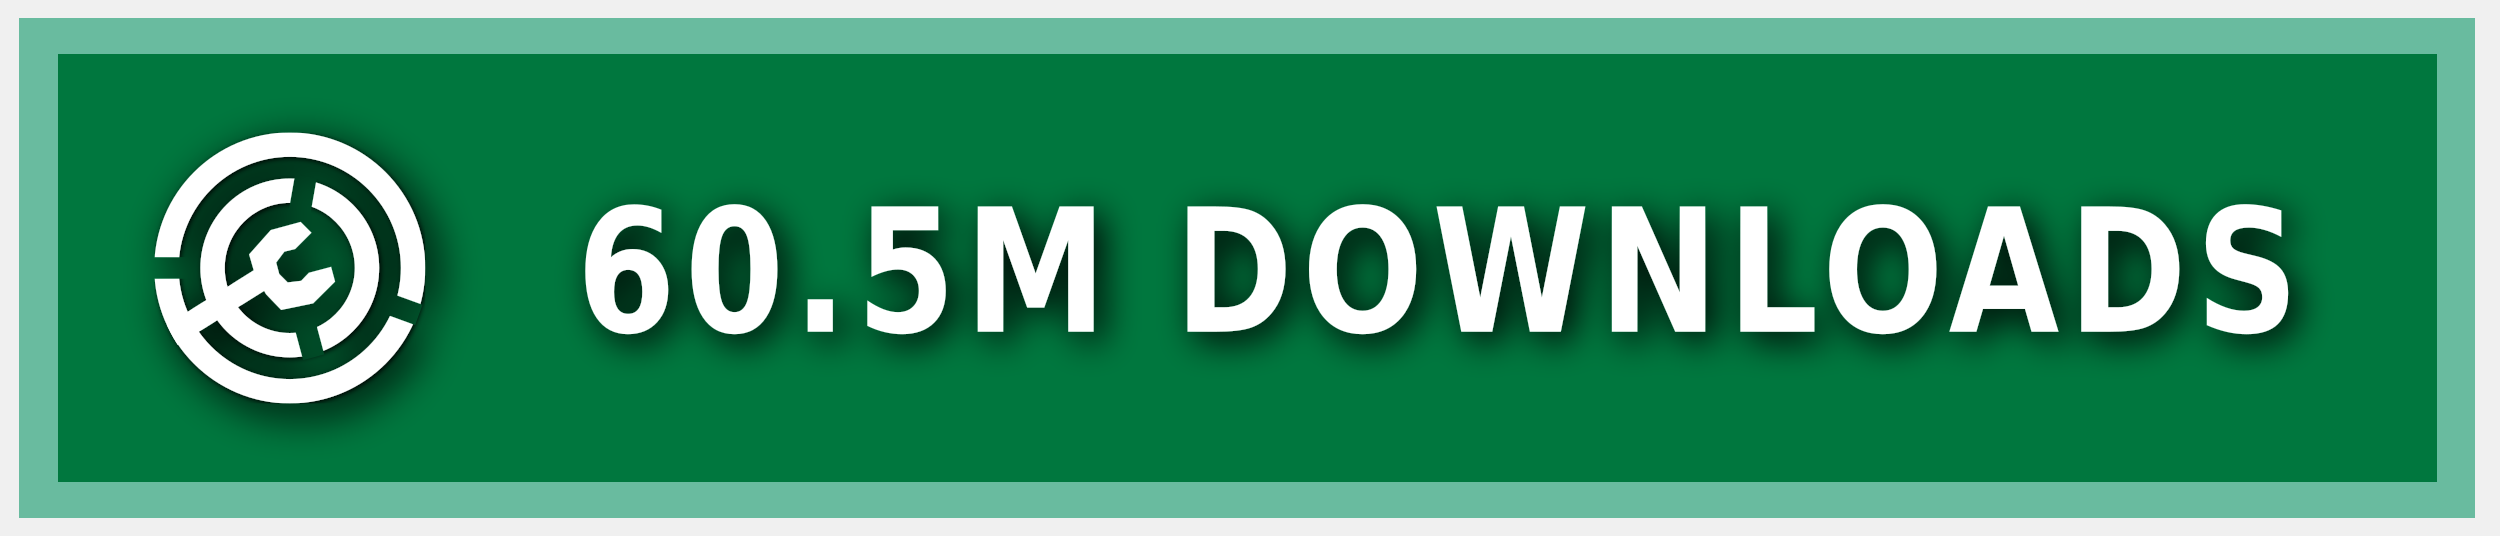
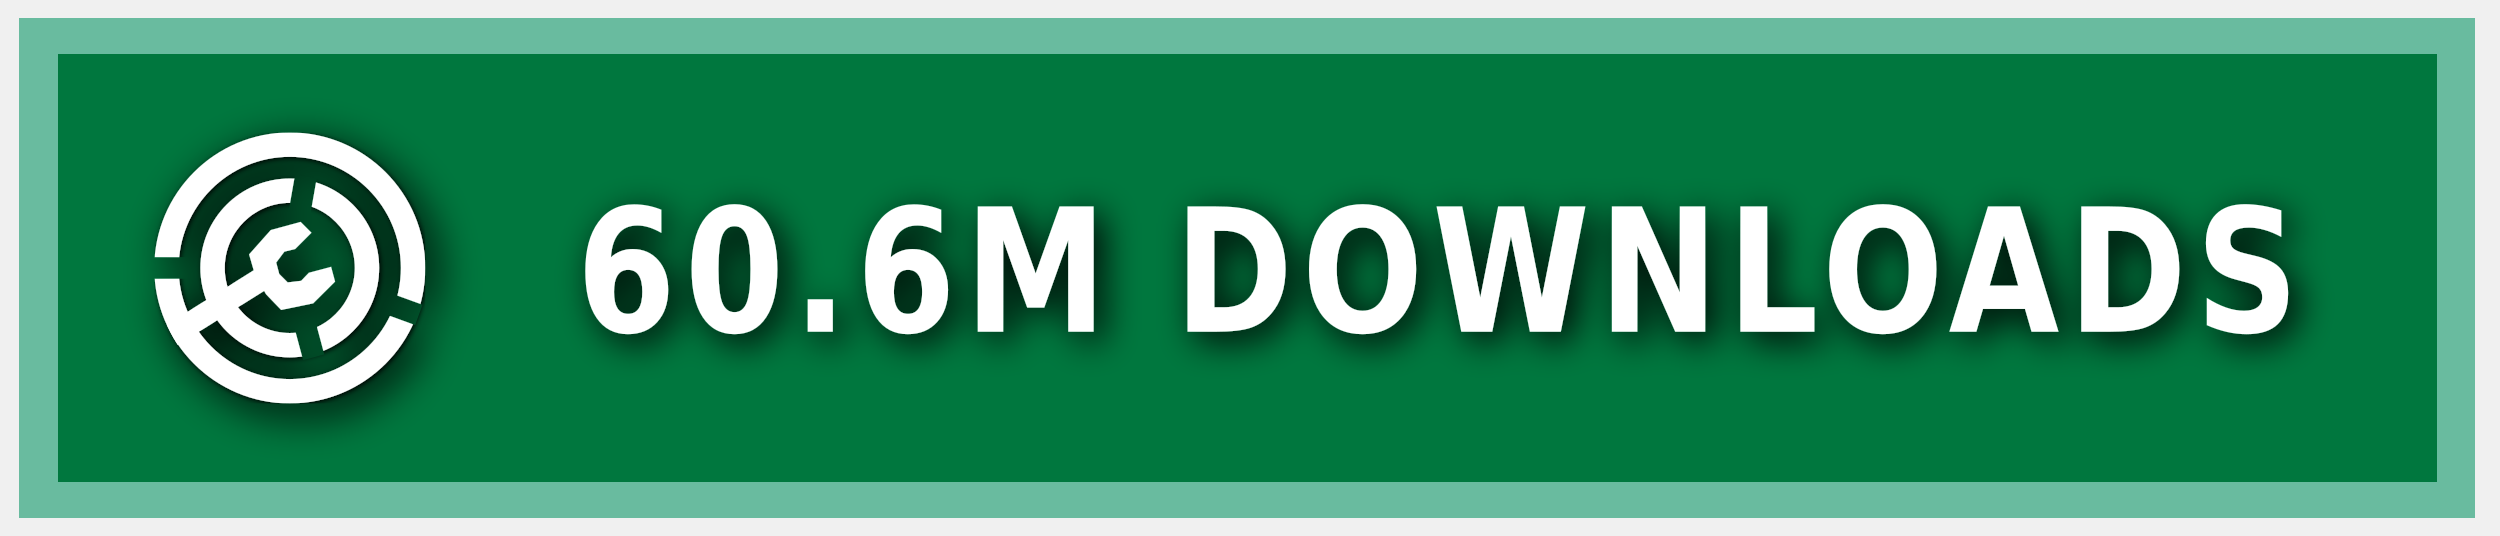
<svg xmlns="http://www.w3.org/2000/svg" xmlns:ns1="https://boxy-svg.com" width="140" height="30" role="img" aria-label="MODRINTH">
  <style> g:not(.noshadow) { filter: drop-shadow(0.5px 0.5px 1.0px black); } </style>
  <defs>
    <ns1:guide x="121.656" y="10.118" angle="90" />
    <ns1:guide x="127.198" y="17.628" angle="90" />
    <ns1:guide x="8.199" y="-3.08" angle="0" />
    <ns1:guide x="20.449" y="-4.101" angle="0" />
    <ns1:guide x="121.656" y="10.118" angle="90" />
    <ns1:guide x="127.198" y="17.628" angle="90" />
    <ns1:guide x="8.199" y="-3.08" angle="0" />
    <ns1:guide x="20.449" y="-4.101" angle="0" />
  </defs>
  <g class="noshadow" shape-rendering="crispEdges" style="" transform="matrix(1.074564, 0, 0, 1, 0, 0)">
    <rect x="1" y="1" width="128" height="28" style="fill: #00954E;" />
    <rect x="1" y="1" width="128" height="28" style="fill: rgba(0, 0, 0, 0.2);" />
    <rect x="2" y="2" width="126" height="26" style="fill: none; stroke-width:2px; stroke: rgba(211, 255, 255, 0.5);" />
  </g>
  <g fill-rule="evenodd" stroke-linejoin="round" stroke-miterlimit="1.5" clip-rule="evenodd" transform="matrix(1.2, 0, 0, 1.2, -1.2, -1.5)">
    <path fill="none" d="M 8.199 7.432 L 20.846 7.432 L 20.846 20.079 L 8.199 20.079 L 8.199 7.432 Z" style="" />
    <g clip-path="url(#a)" transform="matrix(0.126469, 0, 0, 0.126469, 8.198999, 7.431019)" style="">
      <path fill="#ffffff" d="M50 17c18.207 0 32.988 14.787 32.988 33S68.207 83 50 83 17.012 68.213 17.012 50 31.793 17 50 17Zm0 9c13.24 0 23.988 10.755 23.988 24S63.24 74 50 74 26.012 63.245 26.012 50 36.76 26 50 26Z" />
    </g>
    <g clip-path="url(#b)" transform="matrix(0.126469, 0, 0, 0.126469, 8.198999, 7.431019)" style="">
      <path fill="#ffffff" d="M50 0c27.596 0 50 22.404 50 50s-22.404 50-50 50S0 77.596 0 50 22.404 0 50 0Zm0 9c22.629 0 41 18.371 41 41S72.629 91 50 91 9 72.629 9 50 27.371 9 50 9Z" />
    </g>
    <g class="noshadow" clip-path="url(#c)" transform="matrix(0.112383, 0, 0, 0.122032, 8.268063, 7.737635)" style="">
      <path fill="none" stroke="#ffffff" stroke-width="9" d="M 50 50 L 5.171 75.882" />
    </g>
    <path fill="#ffffff" d="M 12.909 14.103 L 12.625 13.123 L 13.637 11.985 L 15.028 11.605 L 15.534 12.111 L 14.775 12.87 L 14.269 12.996 L 13.89 13.502 L 14.032 14.038 L 14.425 14.429 L 15.053 14.354 L 15.415 13.979 L 16.452 13.701 L 16.637 14.392 L 15.613 15.407 L 14.121 15.714 L 13.415 14.979 L 12.909 14.103 Z" style="" />
    <clipPath id="clip-1">
      <path d="M50 0c27.596 0 50 22.404 50 50s-22.404 50-50 50S0 77.596 0 50 22.404 0 50 0Zm0 39.549c5.768 0 10.451 4.683 10.451 10.451 0 5.768-4.683 10.451-10.451 10.451-5.768 0-10.451-4.683-10.451-10.451 0-5.768 4.683-10.451 10.451-10.451Z" />
    </clipPath>
    <g class="noshadow" clip-path="url(#clip-1)" transform="matrix(0.064459, 0.010209, -0.018807, 0.118741, -9.215255, -61.72825)" style="transform-origin: 27.985px 74.177px;">
      <path fill="none" stroke="#ffffff" stroke-width="9" d="M 49.29 67.75 L 6.679 80.603" style="" />
    </g>
  </g>
  <g>
    <clipPath id="a">
      <path fill-rule="evenodd" stroke-linejoin="round" stroke-miterlimit="1.5" clip-rule="evenodd" d="M100 0H0v100h100V0ZM46.002 49.295l.076 1.757 8.83 32.963 7.843-2.102-8.596-32.094 5.804-32.932-7.997-1.41-5.96 33.818Z" />
    </clipPath>
    <clipPath id="b">
      <path d="M0 0v46h50l1.368.241L99 63.578l-2.736 7.517L49.295 54H0v46h100V0H0Z" />
    </clipPath>
    <clipPath id="c">
      <path d="M50 0c27.596 0 50 22.404 50 50s-22.404 50-50 50S0 77.596 0 50 22.404 0 50 0Zm0 39.549c5.768 0 10.451 4.683 10.451 10.451 0 5.768-4.683 10.451-10.451 10.451-5.768 0-10.451-4.683-10.451-10.451 0-5.768 4.683-10.451 10.451-10.451Z" />
    </clipPath>
  </g>
  <g fill="#fff" text-anchor="middle" font-family="Verdana,Geneva,DejaVu Sans,sans-serif" text-rendering="geometricPrecision" font-size="100" transform="matrix(1, 0, 0, 1, 13, 0)">
-     <text style="font-size: 80px; font-weight: 700; white-space: pre;" transform="matrix(0.1, 0, 0, 0.120296, 0, -3.678133)" x="675" y="185" letter-spacing="5">60.5M DOWNLOADS</text>
+     <text style="font-size: 80px; font-weight: 700; white-space: pre;" transform="matrix(0.1, 0, 0, 0.120296, 0, -3.678133)" x="675" y="185" letter-spacing="5">60.6M DOWNLOADS</text>
  </g>
</svg>
